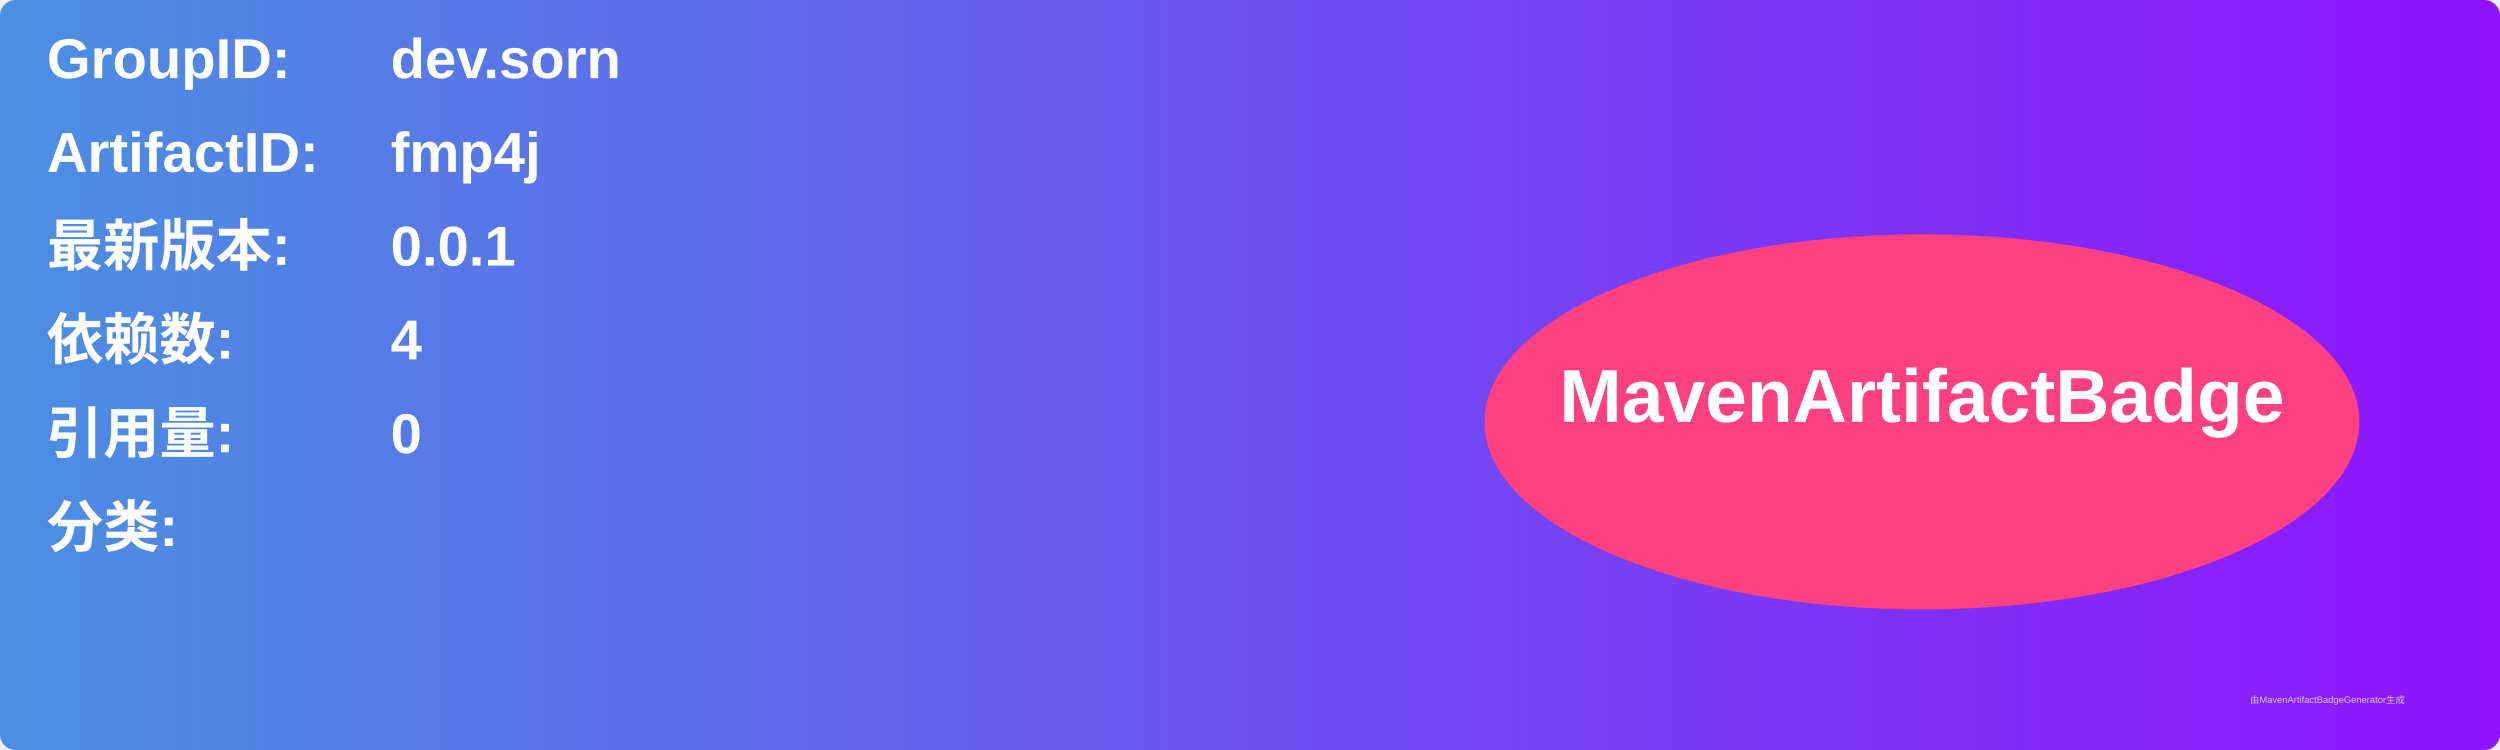
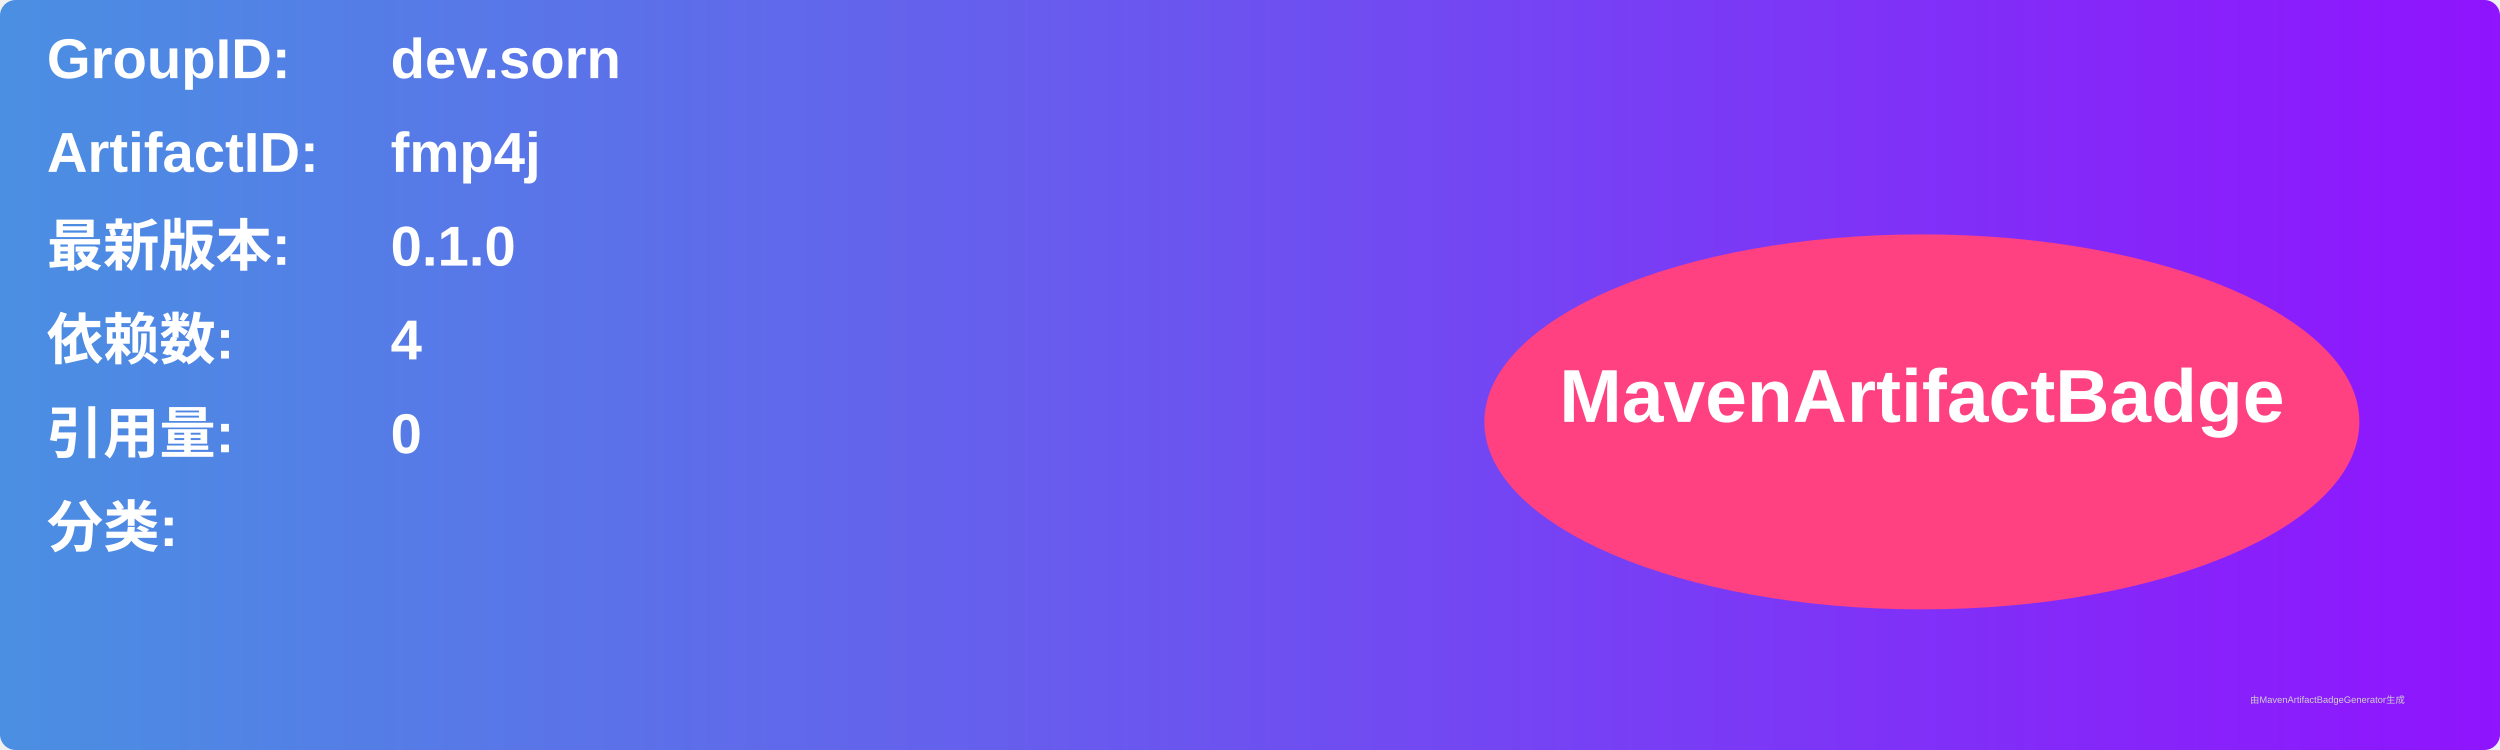
<svg xmlns="http://www.w3.org/2000/svg" width="800" height="240" viewBox="0 0 800 240">
  <linearGradient id="grad" x1="0%" y1="0%" x2="100%" y2="0%">
    <stop offset="0%" stop-color="#4a90e2" />
    <stop offset="100%" stop-color="#9013fe" />
  </linearGradient>
  <rect width="100%" height="100%" rx="5" ry="5" fill="url(#grad)" />
  <g transform="translate(15, 15)">
    <text x="0" y="10" font-family="Arial" font-size="18" fill="white" font-weight="bold" width="260">GroupID:</text>
    <text x="110" y="10" font-family="Arial" font-size="18" fill="white" font-weight="bold" width="460">dev.sorn</text>
    <text x="0" y="40" font-family="Arial" font-size="18" fill="white" font-weight="bold" width="260">ArtifactID:</text>
    <text x="110" y="40" font-family="Arial" font-size="18" fill="white" font-weight="bold" width="460">fmp4j</text>
    <text x="0" y="70" font-family="Arial" font-size="18" fill="white" font-weight="bold">最新版本:</text>
    <text x="110" y="70" font-family="Arial" font-size="18" fill="white" font-weight="bold">
-       <tspan font-weight="bold">0.0.1</tspan>
+       <tspan font-weight="bold">0.1.0</tspan>
    </text>
    <text x="0" y="100" font-family="Arial" font-size="18" fill="white" font-weight="bold">依赖数: </text>
    <text x="110" y="100" font-family="Arial" font-size="18" fill="white">
      <tspan font-weight="bold">4</tspan>
    </text>
    <text x="0" y="130" font-family="Arial" font-size="18" fill="white" font-weight="bold">引用量: </text>
    <text x="110" y="130" font-family="Arial" font-size="18" fill="white">
      <tspan font-weight="bold">0</tspan>
    </text>
    <text x="0" y="160" font-family="Arial" font-size="18" fill="white" font-weight="bold">分类:</text>
    <text x="10" y="190" font-family="Arial" font-size="10" fill="white">
      <tspan font-weight="bold" />
    </text>
    <ellipse cx="600" cy="120" rx="140" ry="60" fill="#ff4081" />
    <text x="600" y="120" text-anchor="middle" font-family="Arial" font-size="24" fill="white" font-weight="bold">MavenArtifactBadge</text>
  </g>
  <text x="720" y="225" font-family="Arial" font-size="3" fill="#d0d0d0">由MavenArtifactBadgeGenerator生成</text>
</svg>
